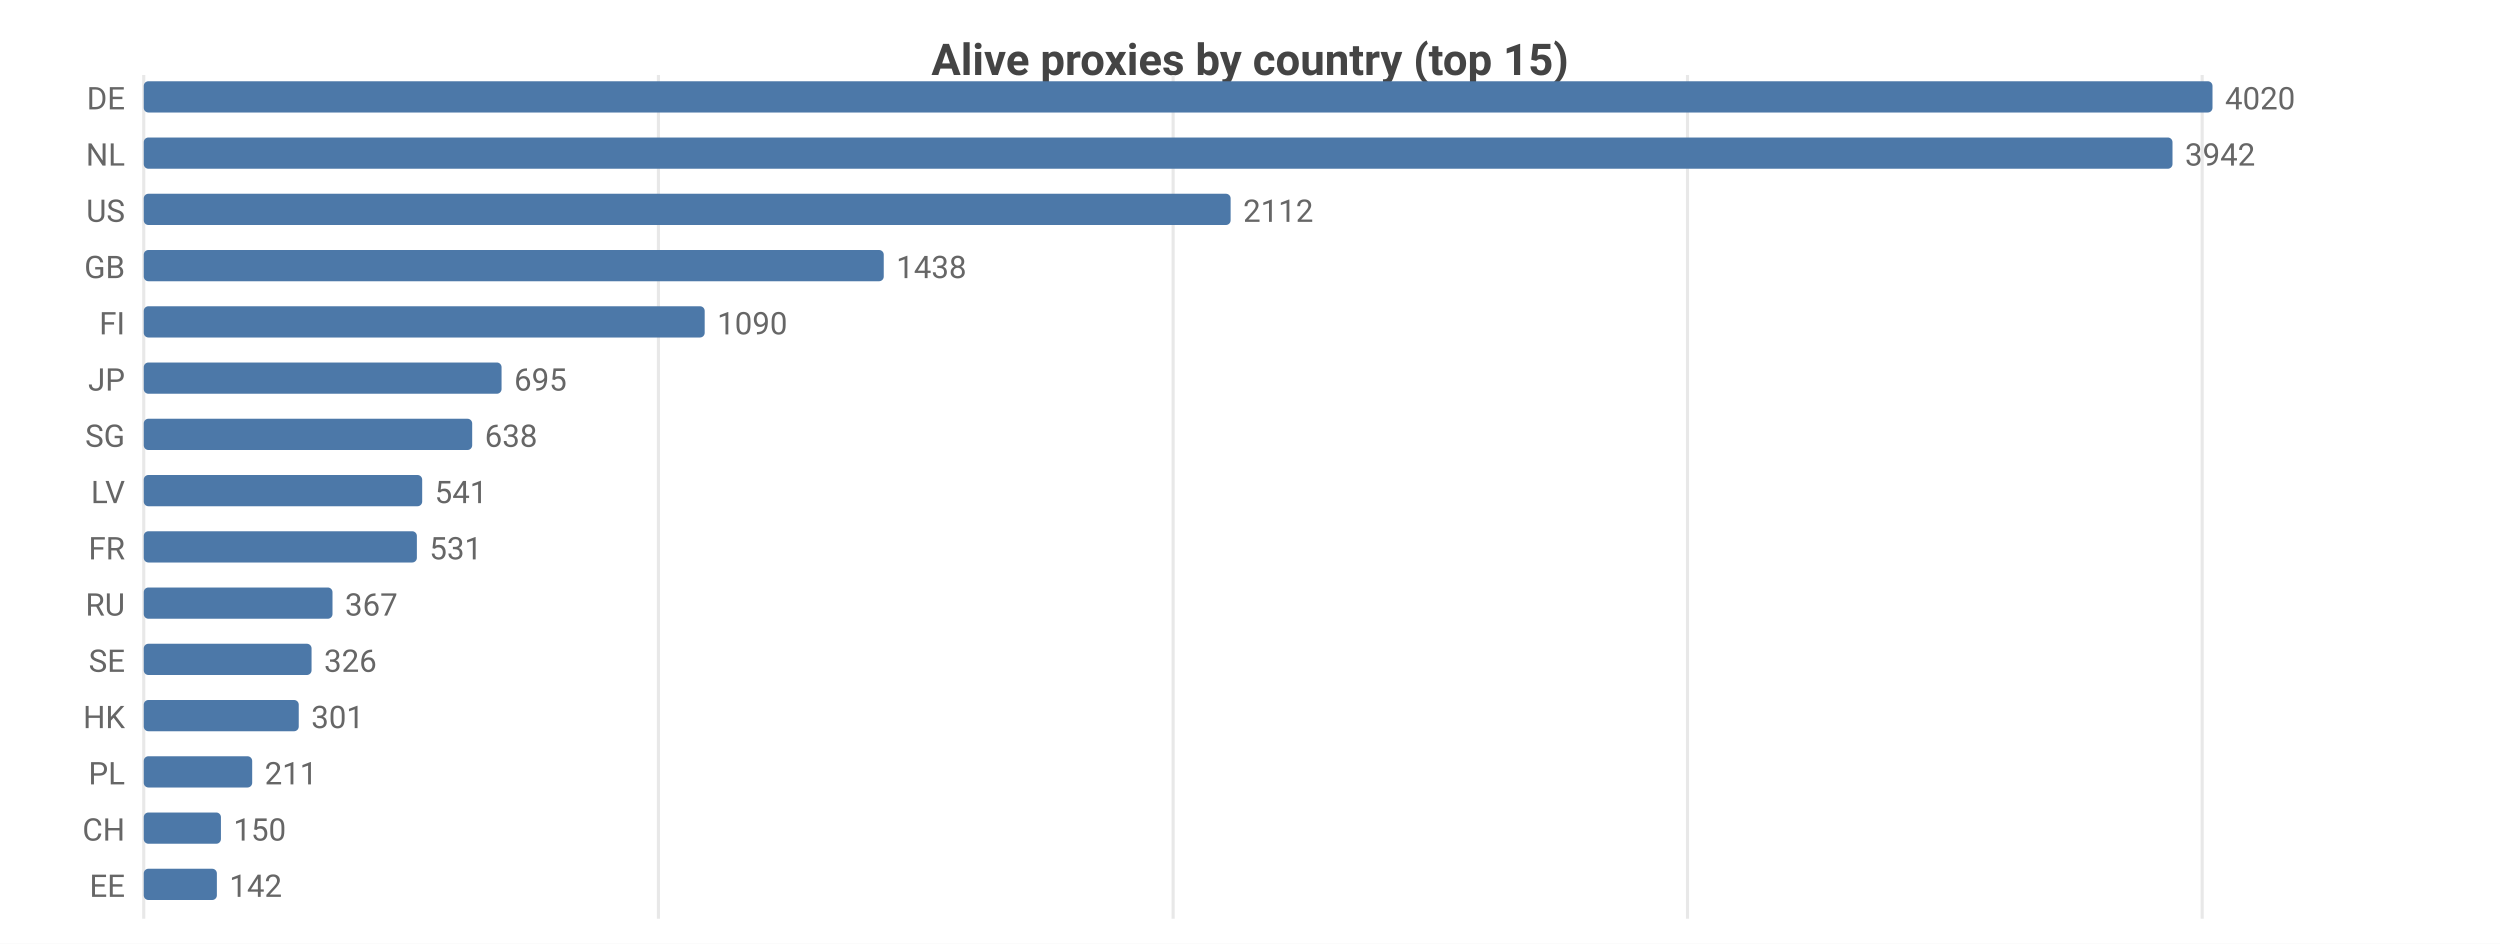
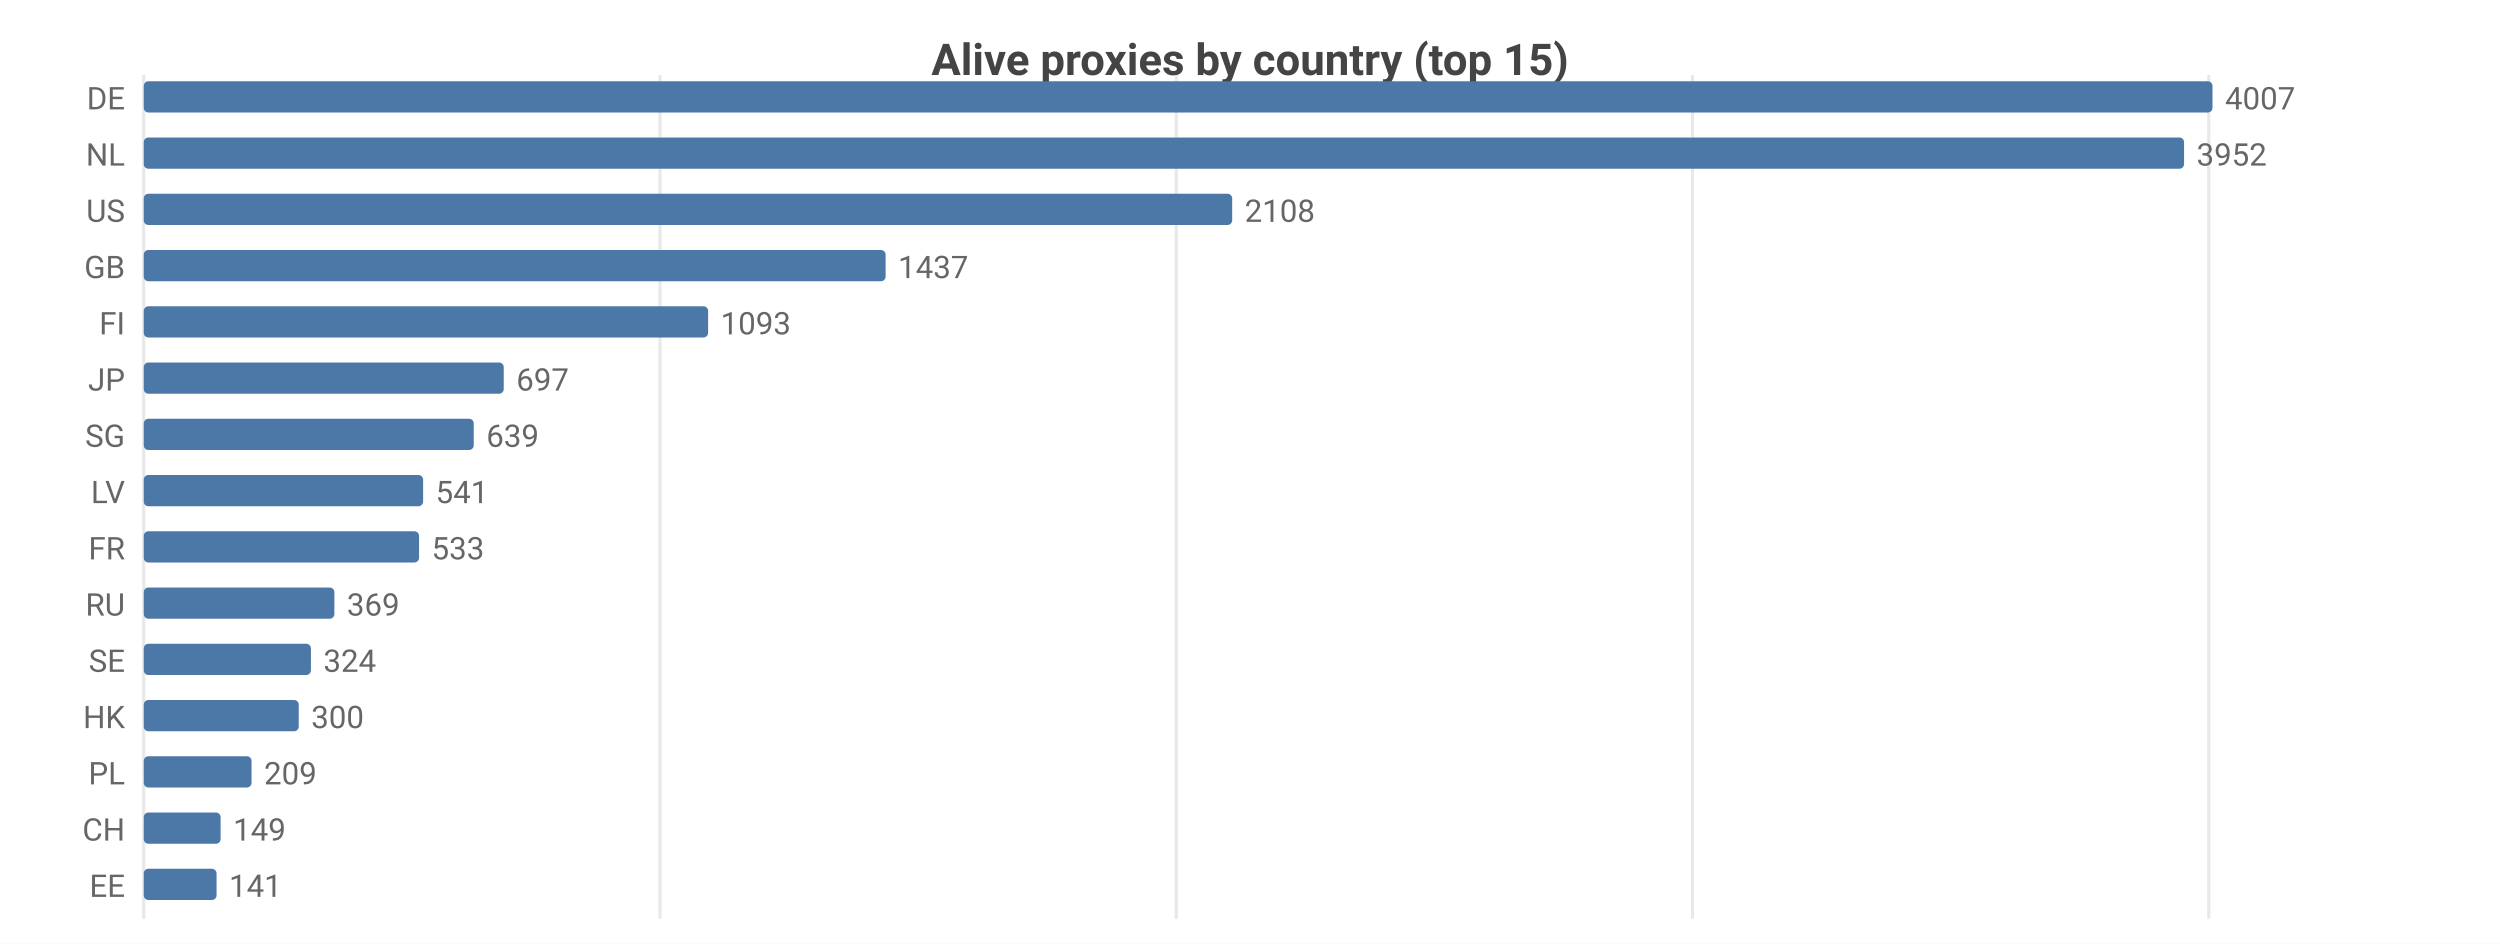
<svg xmlns="http://www.w3.org/2000/svg" width="800" height="302" viewBox="0 0 800 302">
  <rect width="800" height="302" fill="#ffffff" />
  <style>text{font-family:system-ui,-apple-system,'Segoe UI',Roboto,sans-serif}.g{stroke:#e8e8e8;stroke-width:1}.a{stroke:#999;stroke-width:1}.t{font-size:10px;fill:#666}.m{font-size:10px;text-anchor:middle;fill:#666}.e{font-size:10px;text-anchor:end;fill:#666}.l{font-size:11px;fill:#333}.tt{font-size:14px;font-weight:600;text-anchor:middle;fill:#444}.em{font-size:13px;text-anchor:middle;fill:#999}</style>
  <text class="tt" x="400.0" y="24">Alive proxies by country (top 15)</text>
  <line class="g" x1="46" y1="24" x2="46" y2="294" />
-   <line class="g" x1="210.7" y1="24" x2="210.7" y2="294" />
-   <line class="g" x1="375.4" y1="24" x2="375.4" y2="294" />
-   <line class="g" x1="540.0" y1="24" x2="540.0" y2="294" />
-   <line class="g" x1="704.7" y1="24" x2="704.7" y2="294" />
+   <line class="g" x1="211.2" y1="24" x2="211.2" y2="294" />
+   <line class="g" x1="376.4" y1="24" x2="376.4" y2="294" />
+   <line class="g" x1="541.6" y1="24" x2="541.6" y2="294" />
+   <line class="g" x1="706.8" y1="24" x2="706.8" y2="294" />
  <text class="e" x="40" y="35">DE</text>
  <rect x="46" y="26" width="662" height="10" fill="#4c78a8" rx="1.5" />
-   <text class="t" x="712" y="35">4020</text>
+   <text class="t" x="712" y="35">4007</text>
  <text class="e" x="40" y="53">NL</text>
-   <rect x="46" y="44" width="649.2" height="10" fill="#4c78a8" rx="1.5" />
-   <text class="t" x="699.2" y="53">3942</text>
+   <rect x="46" y="44" width="652.9" height="10" fill="#4c78a8" rx="1.5" />
+   <text class="t" x="702.9" y="53">3952</text>
  <text class="e" x="40" y="71">US</text>
-   <rect x="46" y="62" width="347.8" height="10" fill="#4c78a8" rx="1.5" />
-   <text class="t" x="397.8" y="71">2112</text>
+   <rect x="46" y="62" width="348.3" height="10" fill="#4c78a8" rx="1.5" />
+   <text class="t" x="398.3" y="71">2108</text>
  <text class="e" x="40" y="89">GB</text>
-   <rect x="46" y="80" width="236.8" height="10" fill="#4c78a8" rx="1.5" />
-   <text class="t" x="286.8" y="89">1438</text>
+   <rect x="46" y="80" width="237.4" height="10" fill="#4c78a8" rx="1.5" />
+   <text class="t" x="287.4" y="89">1437</text>
  <text class="e" x="40" y="107">FI</text>
-   <rect x="46" y="98" width="179.5" height="10" fill="#4c78a8" rx="1.5" />
-   <text class="t" x="229.5" y="107">1090</text>
+   <rect x="46" y="98" width="180.6" height="10" fill="#4c78a8" rx="1.5" />
+   <text class="t" x="230.6" y="107">1093</text>
  <text class="e" x="40" y="125">JP</text>
-   <rect x="46" y="116" width="114.5" height="10" fill="#4c78a8" rx="1.5" />
-   <text class="t" x="164.5" y="125">695</text>
+   <rect x="46" y="116" width="115.2" height="10" fill="#4c78a8" rx="1.5" />
+   <text class="t" x="165.2" y="125">697</text>
  <text class="e" x="40" y="143">SG</text>
-   <rect x="46" y="134" width="105.1" height="10" fill="#4c78a8" rx="1.5" />
-   <text class="t" x="155.1" y="143">638</text>
+   <rect x="46" y="134" width="105.6" height="10" fill="#4c78a8" rx="1.5" />
+   <text class="t" x="155.6" y="143">639</text>
  <text class="e" x="40" y="161">LV</text>
-   <rect x="46" y="152" width="89.1" height="10" fill="#4c78a8" rx="1.5" />
-   <text class="t" x="139.1" y="161">541</text>
+   <rect x="46" y="152" width="89.4" height="10" fill="#4c78a8" rx="1.5" />
+   <text class="t" x="139.4" y="161">541</text>
  <text class="e" x="40" y="179">FR</text>
-   <rect x="46" y="170" width="87.4" height="10" fill="#4c78a8" rx="1.5" />
-   <text class="t" x="137.4" y="179">531</text>
+   <rect x="46" y="170" width="88.1" height="10" fill="#4c78a8" rx="1.5" />
+   <text class="t" x="138.1" y="179">533</text>
  <text class="e" x="40" y="197">RU</text>
-   <rect x="46" y="188" width="60.4" height="10" fill="#4c78a8" rx="1.5" />
-   <text class="t" x="110.4" y="197">367</text>
+   <rect x="46" y="188" width="61.0" height="10" fill="#4c78a8" rx="1.5" />
+   <text class="t" x="111.0" y="197">369</text>
  <text class="e" x="40" y="215">SE</text>
-   <rect x="46" y="206" width="53.7" height="10" fill="#4c78a8" rx="1.5" />
-   <text class="t" x="103.7" y="215">326</text>
+   <rect x="46" y="206" width="53.5" height="10" fill="#4c78a8" rx="1.5" />
+   <text class="t" x="103.5" y="215">324</text>
  <text class="e" x="40" y="233">HK</text>
  <rect x="46" y="224" width="49.6" height="10" fill="#4c78a8" rx="1.5" />
-   <text class="t" x="99.6" y="233">301</text>
+   <text class="t" x="99.6" y="233">300</text>
  <text class="e" x="40" y="251">PL</text>
-   <rect x="46" y="242" width="34.7" height="10" fill="#4c78a8" rx="1.5" />
-   <text class="t" x="84.7" y="251">211</text>
+   <rect x="46" y="242" width="34.5" height="10" fill="#4c78a8" rx="1.5" />
+   <text class="t" x="84.5" y="251">209</text>
  <text class="e" x="40" y="269">CH</text>
-   <rect x="46" y="260" width="24.7" height="10" fill="#4c78a8" rx="1.5" />
-   <text class="t" x="74.7" y="269">150</text>
+   <rect x="46" y="260" width="24.6" height="10" fill="#4c78a8" rx="1.5" />
+   <text class="t" x="74.6" y="269">149</text>
  <text class="e" x="40" y="287">EE</text>
-   <rect x="46" y="278" width="23.4" height="10" fill="#4c78a8" rx="1.5" />
-   <text class="t" x="73.4" y="287">142</text>
+   <rect x="46" y="278" width="23.3" height="10" fill="#4c78a8" rx="1.5" />
+   <text class="t" x="73.3" y="287">141</text>
</svg>
